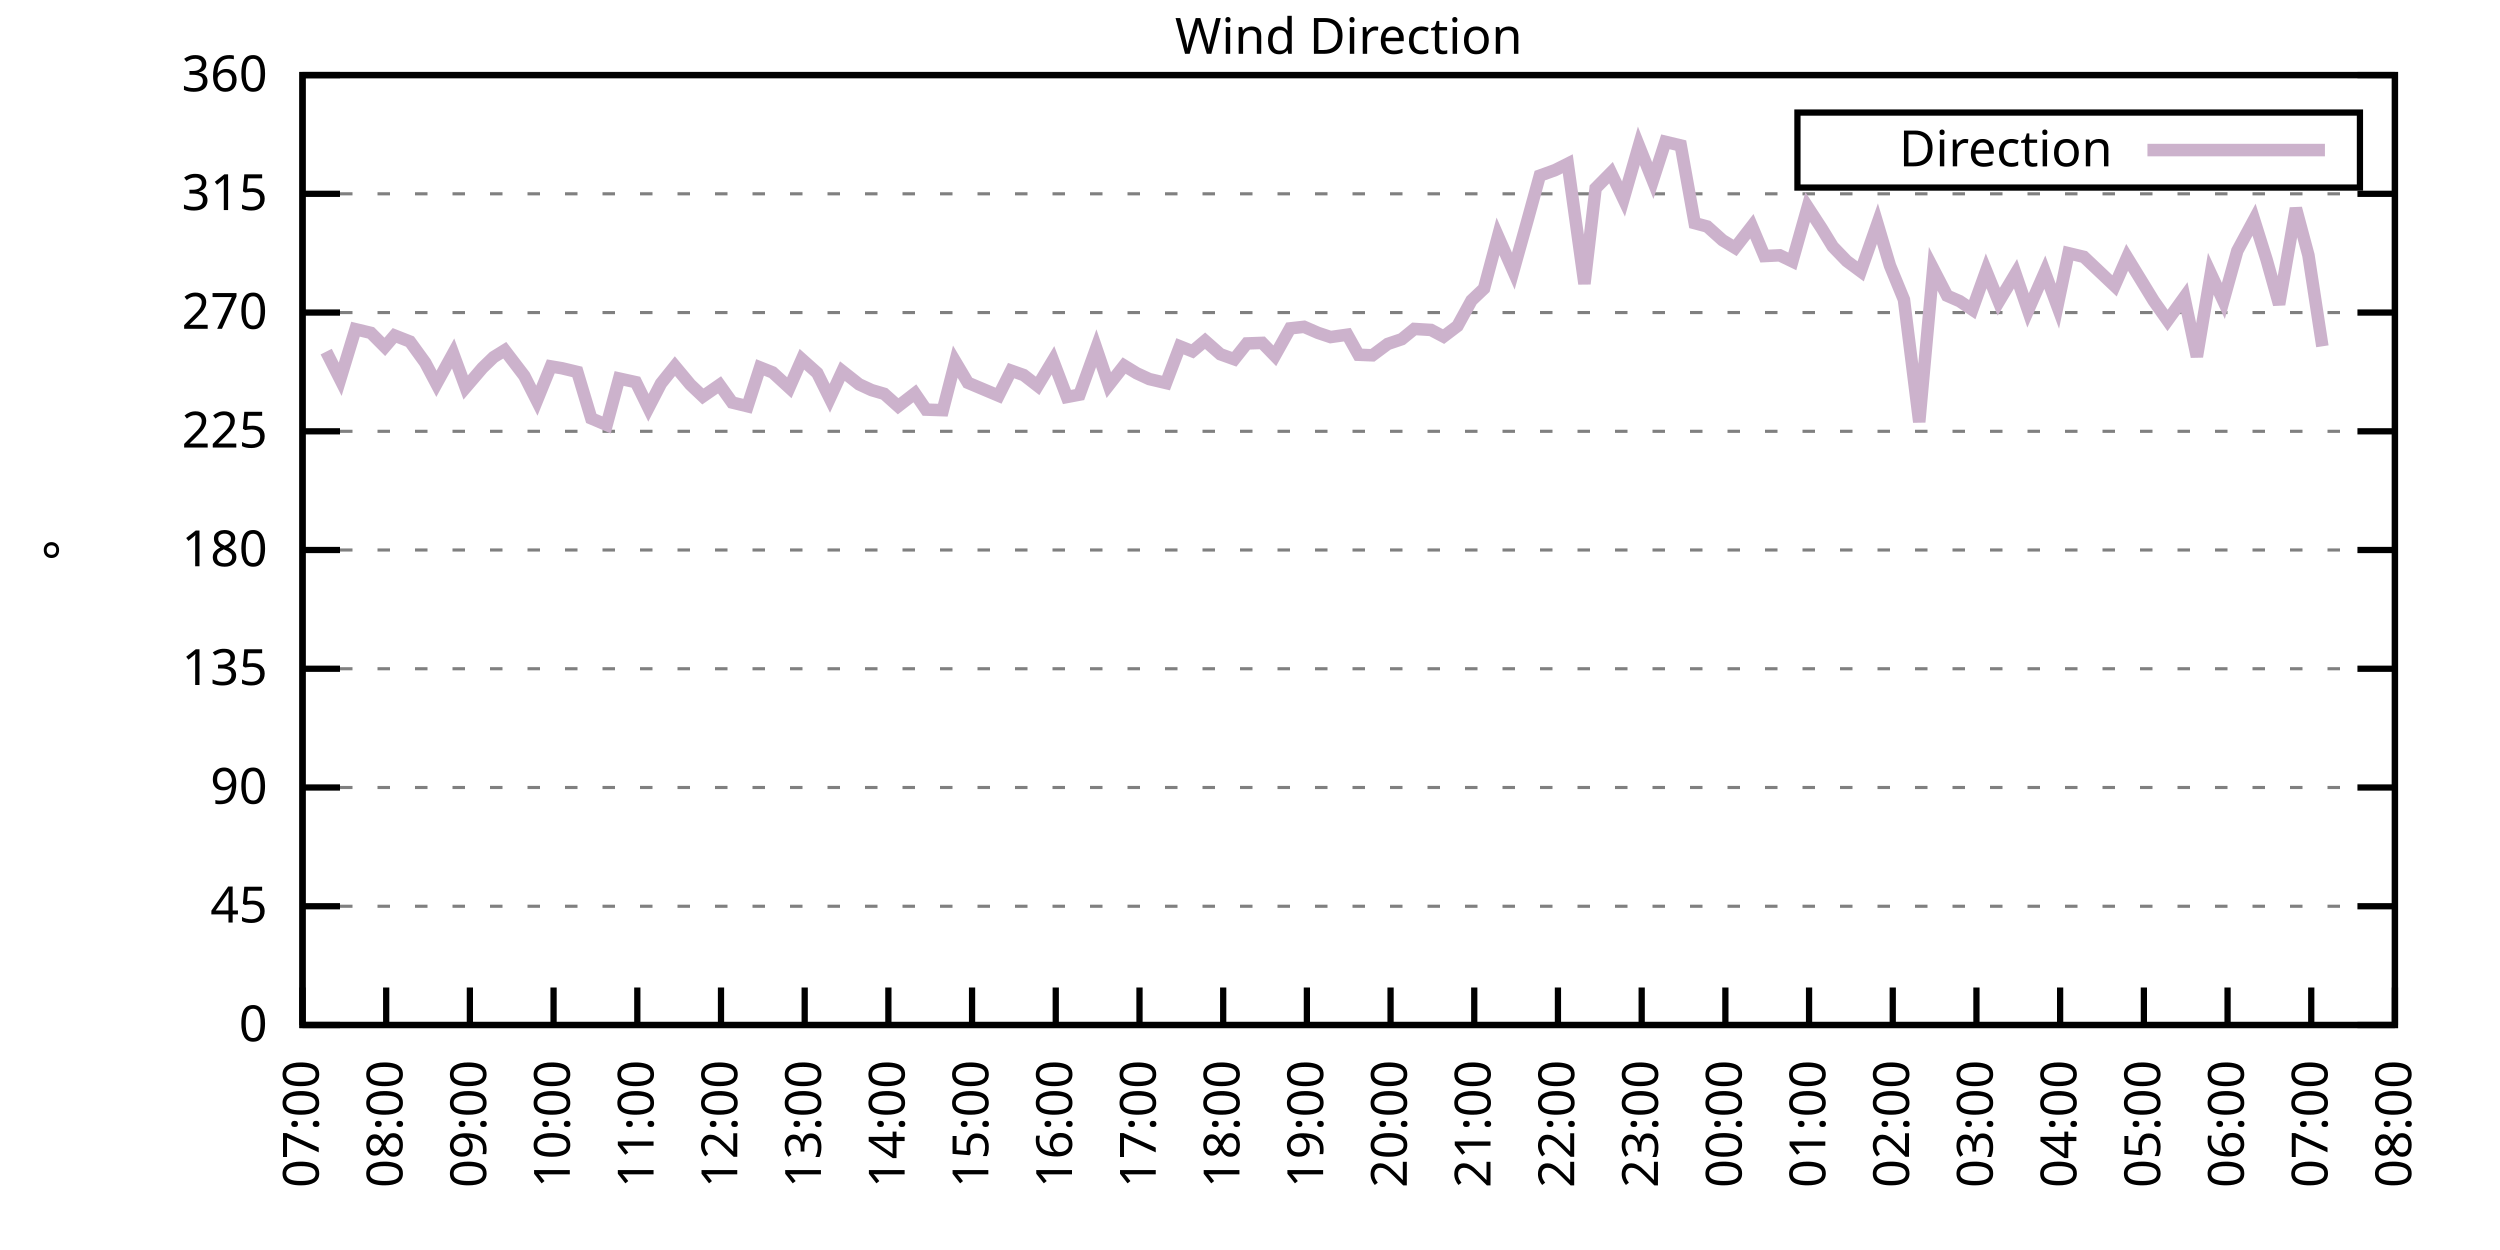
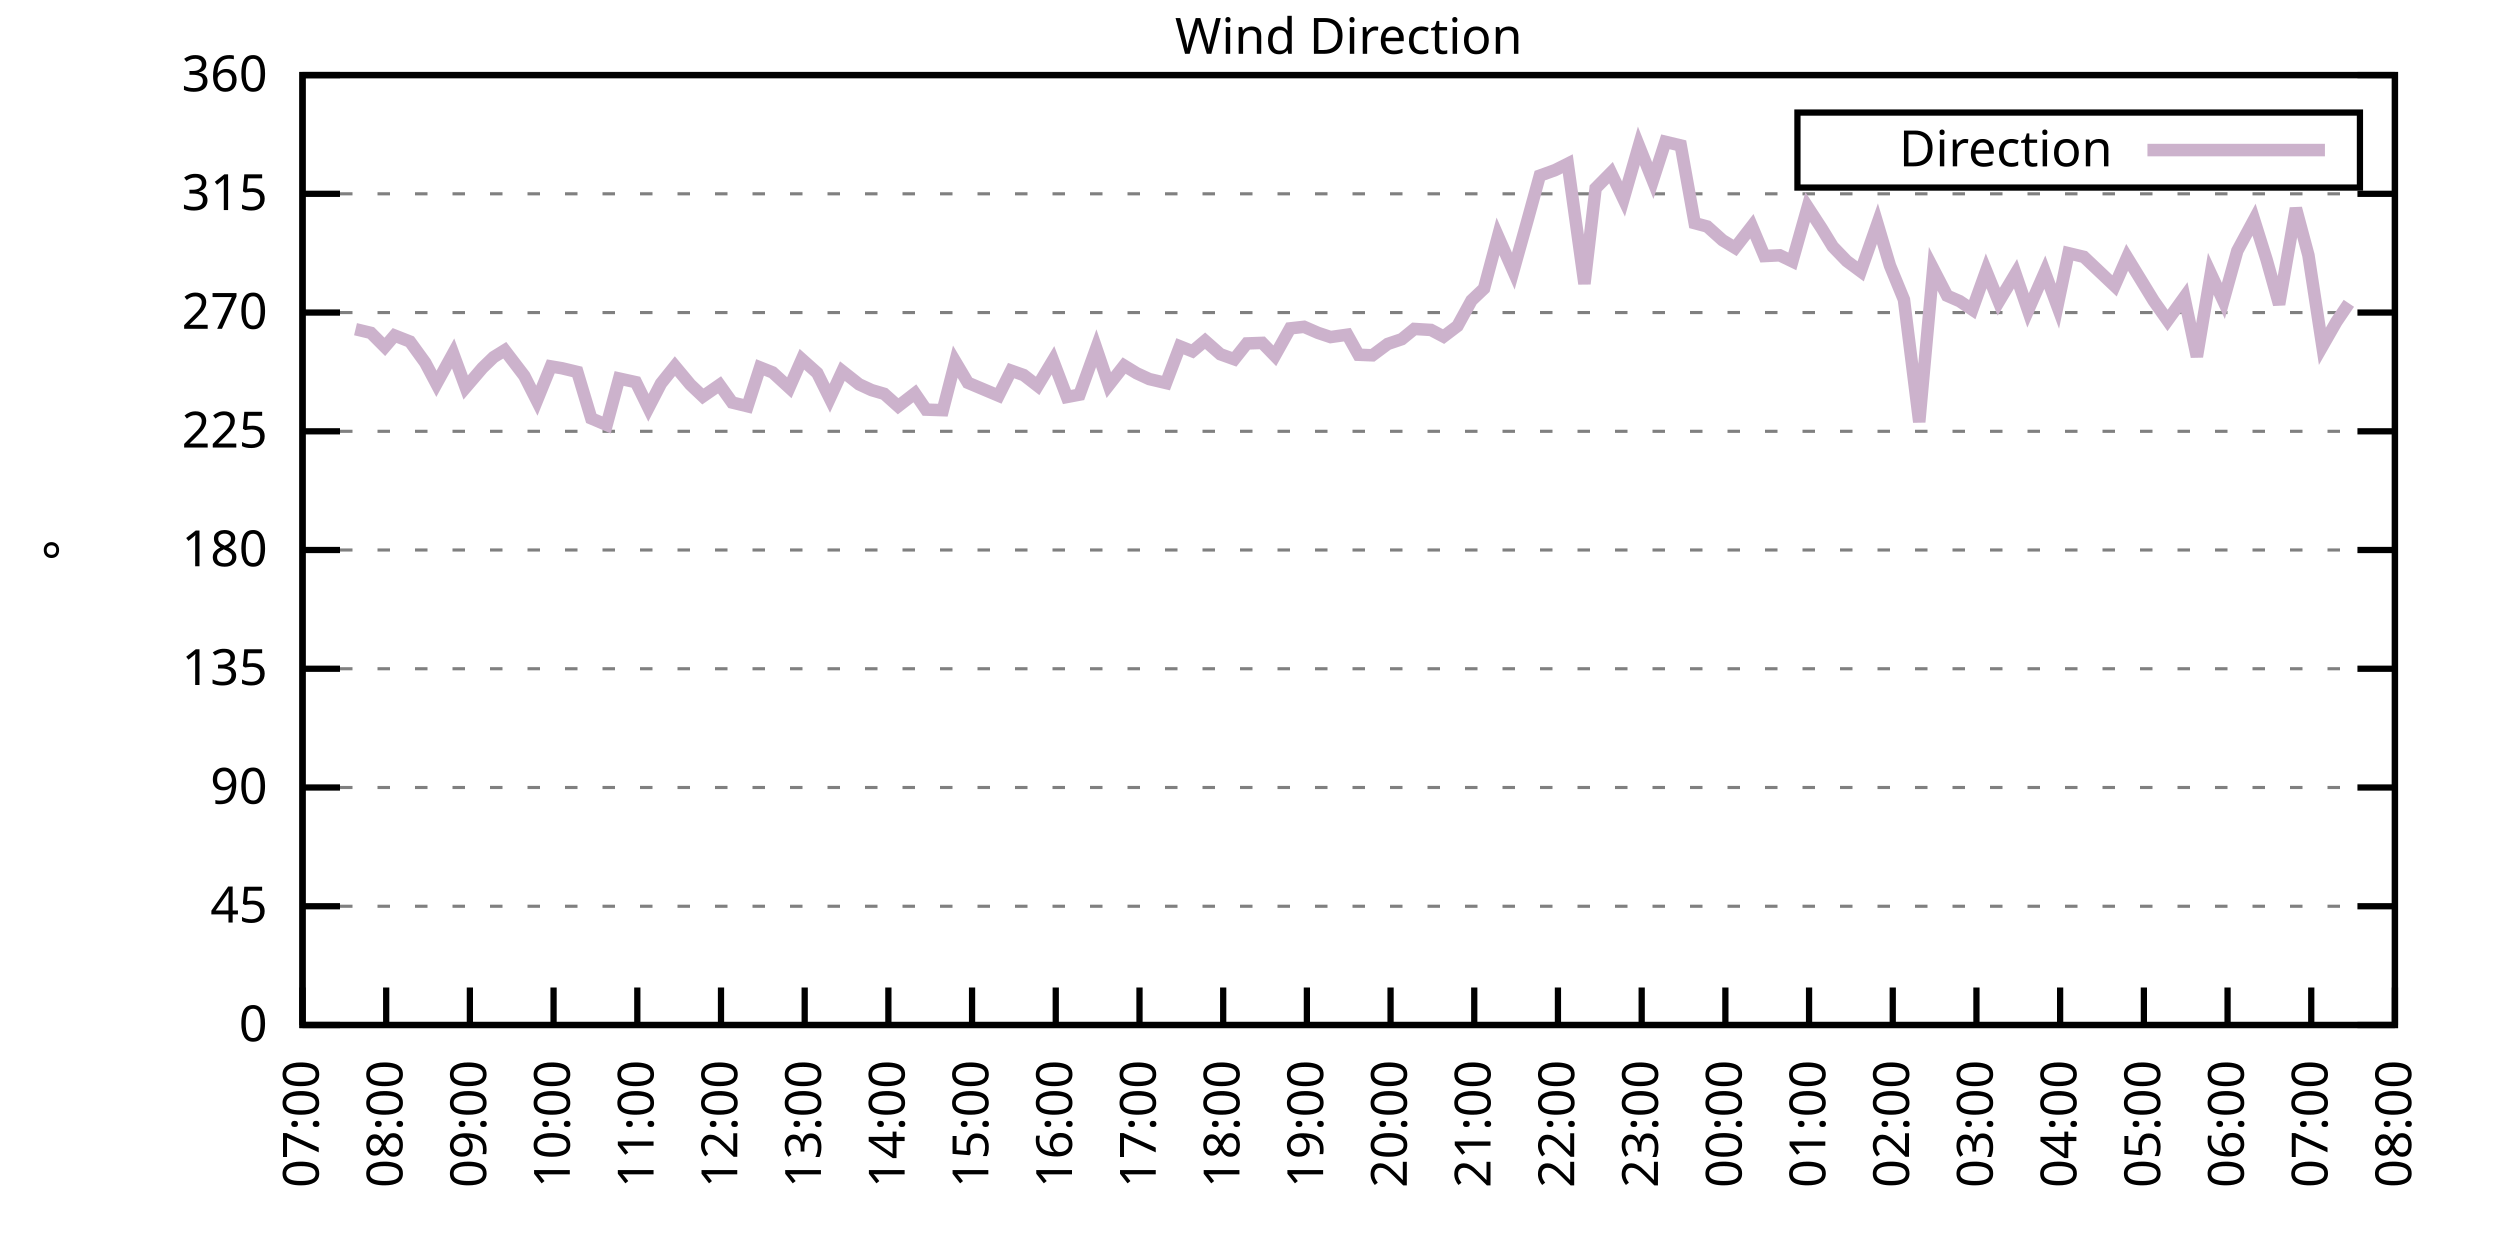
<svg xmlns="http://www.w3.org/2000/svg" xmlns:xlink="http://www.w3.org/1999/xlink" width="400" height="200" viewBox="0 0 400 200">
  <g id="gnuplot_canvas">
    <rect x="0" y="0" width="400" height="200" fill="none" />
    <defs>
      <circle id="gpDot" r="0.5" stroke-width="0.5" stroke="currentColor" />
      <path id="gpPt0" stroke-width="0.333" stroke="currentColor" d="M-1,0 h2 M0,-1 v2" />
      <path id="gpPt1" stroke-width="0.333" stroke="currentColor" d="M-1,-1 L1,1 M1,-1 L-1,1" />
      <path id="gpPt2" stroke-width="0.333" stroke="currentColor" d="M-1,0 L1,0 M0,-1 L0,1 M-1,-1 L1,1 M-1,1 L1,-1" />
      <rect id="gpPt3" stroke-width="0.333" stroke="currentColor" x="-1" y="-1" width="2" height="2" />
      <rect id="gpPt4" stroke-width="0.333" stroke="currentColor" fill="currentColor" x="-1" y="-1" width="2" height="2" />
      <circle id="gpPt5" stroke-width="0.333" stroke="currentColor" cx="0" cy="0" r="1" />
      <use xlink:href="#gpPt5" id="gpPt6" fill="currentColor" stroke="none" />
      <path id="gpPt7" stroke-width="0.333" stroke="currentColor" d="M0,-1.33 L-1.33,0.67 L1.33,0.67 z" />
      <use xlink:href="#gpPt7" id="gpPt8" fill="currentColor" stroke="none" />
      <use xlink:href="#gpPt7" id="gpPt9" stroke="currentColor" transform="rotate(180)" />
      <use xlink:href="#gpPt9" id="gpPt10" fill="currentColor" stroke="none" />
      <use xlink:href="#gpPt3" id="gpPt11" stroke="currentColor" transform="rotate(45)" />
      <use xlink:href="#gpPt11" id="gpPt12" fill="currentColor" stroke="none" />
      <path id="gpPt13" stroke-width="0.333" stroke="currentColor" d="M0,1.330 L1.265,0.411 L0.782,-1.067 L-0.782,-1.076 L-1.265,0.411 z" />
      <use xlink:href="#gpPt13" id="gpPt14" fill="currentColor" stroke="none" />
      <filter id="textbox" filterUnits="objectBoundingBox" x="0" y="0" height="1" width="1">
        <feFlood flood-color="white" flood-opacity="1" result="bgnd" />
        <feComposite in="SourceGraphic" in2="bgnd" operator="atop" />
      </filter>
      <filter id="greybox" filterUnits="objectBoundingBox" x="0" y="0" height="1" width="1">
        <feFlood flood-color="lightgrey" flood-opacity="1" result="grey" />
        <feComposite in="SourceGraphic" in2="grey" operator="atop" />
      </filter>
    </defs>
    <g fill="none" color="white" stroke="currentColor" stroke-width="1.00" stroke-linecap="butt" stroke-linejoin="miter">
</g>
    <g fill="none" color="black" stroke="currentColor" stroke-width="1.00" stroke-linecap="butt" stroke-linejoin="miter">
      <g stroke="none" shape-rendering="crispEdges">
        <polygon fill="rgb(255, 255, 255)" points="48.40,164.00 383.18,164.00 383.18,12.02 48.40,12.02 " />
      </g>
    </g>
    <g fill="none" color="black" stroke="currentColor" stroke-width="1.00" stroke-linecap="butt" stroke-linejoin="miter">
</g>
    <g fill="none" color="black" stroke="black" stroke-width="0.50" stroke-linecap="butt" stroke-linejoin="miter">
</g>
    <g fill="none" color="gray" stroke="currentColor" stroke-width="0.50" stroke-linecap="butt" stroke-linejoin="miter">
      <path stroke="gray" stroke-dasharray="2,4" class="gridline" d="M48.40,164.00 L383.19,164.00  " />
    </g>
    <g fill="none" color="gray" stroke="gray" stroke-width="1.00" stroke-linecap="butt" stroke-linejoin="miter">
</g>
    <g fill="none" color="black" stroke="currentColor" stroke-width="1.00" stroke-linecap="butt" stroke-linejoin="miter">
      <path stroke="black" d="M48.40,164.00 L54.40,164.00 M383.19,164.00 L377.19,164.00  " />
      <g transform="translate(42.80,166.60)" stroke="none" fill="black" font-family="Sans" font-size="8.00" text-anchor="end">
        <text>
          <tspan font-family="Sans"> 0</tspan>
        </text>
      </g>
    </g>
    <g fill="none" color="black" stroke="currentColor" stroke-width="1.00" stroke-linecap="butt" stroke-linejoin="miter">
</g>
    <g fill="none" color="black" stroke="black" stroke-width="0.50" stroke-linecap="butt" stroke-linejoin="miter">
</g>
    <g fill="none" color="gray" stroke="currentColor" stroke-width="0.50" stroke-linecap="butt" stroke-linejoin="miter">
      <path stroke="gray" stroke-dasharray="2,4" class="gridline" d="M48.40,145.00 L383.19,145.00  " />
    </g>
    <g fill="none" color="gray" stroke="gray" stroke-width="1.00" stroke-linecap="butt" stroke-linejoin="miter">
</g>
    <g fill="none" color="black" stroke="currentColor" stroke-width="1.00" stroke-linecap="butt" stroke-linejoin="miter">
      <path stroke="black" d="M48.40,145.00 L54.40,145.00 M383.19,145.00 L377.19,145.00  " />
      <g transform="translate(42.80,147.60)" stroke="none" fill="black" font-family="Sans" font-size="8.00" text-anchor="end">
        <text>
          <tspan font-family="Sans"> 45</tspan>
        </text>
      </g>
    </g>
    <g fill="none" color="black" stroke="currentColor" stroke-width="1.00" stroke-linecap="butt" stroke-linejoin="miter">
</g>
    <g fill="none" color="black" stroke="black" stroke-width="0.50" stroke-linecap="butt" stroke-linejoin="miter">
</g>
    <g fill="none" color="gray" stroke="currentColor" stroke-width="0.50" stroke-linecap="butt" stroke-linejoin="miter">
      <path stroke="gray" stroke-dasharray="2,4" class="gridline" d="M48.40,126.00 L383.19,126.00  " />
    </g>
    <g fill="none" color="gray" stroke="gray" stroke-width="1.00" stroke-linecap="butt" stroke-linejoin="miter">
</g>
    <g fill="none" color="black" stroke="currentColor" stroke-width="1.00" stroke-linecap="butt" stroke-linejoin="miter">
      <path stroke="black" d="M48.40,126.00 L54.40,126.00 M383.19,126.00 L377.19,126.00  " />
      <g transform="translate(42.80,128.60)" stroke="none" fill="black" font-family="Sans" font-size="8.00" text-anchor="end">
        <text>
          <tspan font-family="Sans"> 90</tspan>
        </text>
      </g>
    </g>
    <g fill="none" color="black" stroke="currentColor" stroke-width="1.00" stroke-linecap="butt" stroke-linejoin="miter">
</g>
    <g fill="none" color="black" stroke="black" stroke-width="0.50" stroke-linecap="butt" stroke-linejoin="miter">
</g>
    <g fill="none" color="gray" stroke="currentColor" stroke-width="0.50" stroke-linecap="butt" stroke-linejoin="miter">
      <path stroke="gray" stroke-dasharray="2,4" class="gridline" d="M48.40,107.00 L383.19,107.00  " />
    </g>
    <g fill="none" color="gray" stroke="gray" stroke-width="1.00" stroke-linecap="butt" stroke-linejoin="miter">
</g>
    <g fill="none" color="black" stroke="currentColor" stroke-width="1.00" stroke-linecap="butt" stroke-linejoin="miter">
      <path stroke="black" d="M48.40,107.00 L54.40,107.00 M383.19,107.00 L377.19,107.00  " />
      <g transform="translate(42.80,109.60)" stroke="none" fill="black" font-family="Sans" font-size="8.00" text-anchor="end">
        <text>
          <tspan font-family="Sans"> 135</tspan>
        </text>
      </g>
    </g>
    <g fill="none" color="black" stroke="currentColor" stroke-width="1.00" stroke-linecap="butt" stroke-linejoin="miter">
</g>
    <g fill="none" color="black" stroke="black" stroke-width="0.50" stroke-linecap="butt" stroke-linejoin="miter">
</g>
    <g fill="none" color="gray" stroke="currentColor" stroke-width="0.50" stroke-linecap="butt" stroke-linejoin="miter">
      <path stroke="gray" stroke-dasharray="2,4" class="gridline" d="M48.40,88.00 L383.19,88.00  " />
    </g>
    <g fill="none" color="gray" stroke="gray" stroke-width="1.00" stroke-linecap="butt" stroke-linejoin="miter">
</g>
    <g fill="none" color="black" stroke="currentColor" stroke-width="1.00" stroke-linecap="butt" stroke-linejoin="miter">
      <path stroke="black" d="M48.40,88.00 L54.40,88.00 M383.19,88.00 L377.19,88.00  " />
      <g transform="translate(42.80,90.60)" stroke="none" fill="black" font-family="Sans" font-size="8.00" text-anchor="end">
        <text>
          <tspan font-family="Sans"> 180</tspan>
        </text>
      </g>
    </g>
    <g fill="none" color="black" stroke="currentColor" stroke-width="1.00" stroke-linecap="butt" stroke-linejoin="miter">
</g>
    <g fill="none" color="black" stroke="black" stroke-width="0.50" stroke-linecap="butt" stroke-linejoin="miter">
</g>
    <g fill="none" color="gray" stroke="currentColor" stroke-width="0.50" stroke-linecap="butt" stroke-linejoin="miter">
      <path stroke="gray" stroke-dasharray="2,4" class="gridline" d="M48.40,69.01 L383.19,69.01  " />
    </g>
    <g fill="none" color="gray" stroke="gray" stroke-width="1.00" stroke-linecap="butt" stroke-linejoin="miter">
</g>
    <g fill="none" color="black" stroke="currentColor" stroke-width="1.00" stroke-linecap="butt" stroke-linejoin="miter">
      <path stroke="black" d="M48.40,69.01 L54.40,69.01 M383.19,69.01 L377.19,69.01  " />
      <g transform="translate(42.80,71.61)" stroke="none" fill="black" font-family="Sans" font-size="8.00" text-anchor="end">
        <text>
          <tspan font-family="Sans"> 225</tspan>
        </text>
      </g>
    </g>
    <g fill="none" color="black" stroke="currentColor" stroke-width="1.00" stroke-linecap="butt" stroke-linejoin="miter">
</g>
    <g fill="none" color="black" stroke="black" stroke-width="0.50" stroke-linecap="butt" stroke-linejoin="miter">
</g>
    <g fill="none" color="gray" stroke="currentColor" stroke-width="0.50" stroke-linecap="butt" stroke-linejoin="miter">
      <path stroke="gray" stroke-dasharray="2,4" class="gridline" d="M48.40,50.01 L383.19,50.01  " />
    </g>
    <g fill="none" color="gray" stroke="gray" stroke-width="1.00" stroke-linecap="butt" stroke-linejoin="miter">
</g>
    <g fill="none" color="black" stroke="currentColor" stroke-width="1.00" stroke-linecap="butt" stroke-linejoin="miter">
      <path stroke="black" d="M48.40,50.01 L54.40,50.01 M383.19,50.01 L377.19,50.01  " />
      <g transform="translate(42.80,52.61)" stroke="none" fill="black" font-family="Sans" font-size="8.00" text-anchor="end">
        <text>
          <tspan font-family="Sans"> 270</tspan>
        </text>
      </g>
    </g>
    <g fill="none" color="black" stroke="currentColor" stroke-width="1.00" stroke-linecap="butt" stroke-linejoin="miter">
</g>
    <g fill="none" color="black" stroke="black" stroke-width="0.50" stroke-linecap="butt" stroke-linejoin="miter">
</g>
    <g fill="none" color="gray" stroke="currentColor" stroke-width="0.50" stroke-linecap="butt" stroke-linejoin="miter">
      <path stroke="gray" stroke-dasharray="2,4" class="gridline" d="M48.40,31.01 L383.19,31.01  " />
    </g>
    <g fill="none" color="gray" stroke="gray" stroke-width="1.00" stroke-linecap="butt" stroke-linejoin="miter">
</g>
    <g fill="none" color="black" stroke="currentColor" stroke-width="1.00" stroke-linecap="butt" stroke-linejoin="miter">
      <path stroke="black" d="M48.40,31.01 L54.40,31.01 M383.19,31.01 L377.19,31.01  " />
      <g transform="translate(42.80,33.61)" stroke="none" fill="black" font-family="Sans" font-size="8.00" text-anchor="end">
        <text>
          <tspan font-family="Sans"> 315</tspan>
        </text>
      </g>
    </g>
    <g fill="none" color="black" stroke="currentColor" stroke-width="1.00" stroke-linecap="butt" stroke-linejoin="miter">
</g>
    <g fill="none" color="black" stroke="black" stroke-width="0.50" stroke-linecap="butt" stroke-linejoin="miter">
</g>
    <g fill="none" color="gray" stroke="currentColor" stroke-width="0.50" stroke-linecap="butt" stroke-linejoin="miter">
      <path stroke="gray" stroke-dasharray="2,4" class="gridline" d="M48.40,12.01 L383.19,12.01  " />
    </g>
    <g fill="none" color="gray" stroke="gray" stroke-width="1.00" stroke-linecap="butt" stroke-linejoin="miter">
</g>
    <g fill="none" color="black" stroke="currentColor" stroke-width="1.00" stroke-linecap="butt" stroke-linejoin="miter">
      <path stroke="black" d="M48.40,12.01 L54.40,12.01 M383.19,12.01 L377.19,12.01  " />
      <g transform="translate(42.80,14.61)" stroke="none" fill="black" font-family="Sans" font-size="8.00" text-anchor="end">
        <text>
          <tspan font-family="Sans"> 360</tspan>
        </text>
      </g>
    </g>
    <g fill="none" color="black" stroke="currentColor" stroke-width="1.00" stroke-linecap="butt" stroke-linejoin="miter">
      <path stroke="black" d="M48.40,164.00 L48.40,158.00  " />
      <g transform="translate(51.00,169.60) rotate(270.00)" stroke="none" fill="black" font-family="Sans" font-size="8.00" text-anchor="end">
        <text>
          <tspan font-family="Sans">07:00</tspan>
        </text>
      </g>
    </g>
    <g fill="none" color="black" stroke="currentColor" stroke-width="1.00" stroke-linecap="butt" stroke-linejoin="miter">
      <path stroke="black" d="M61.79,164.00 L61.79,158.00  " />
      <g transform="translate(64.39,169.60) rotate(270.00)" stroke="none" fill="black" font-family="Sans" font-size="8.00" text-anchor="end">
        <text>
          <tspan font-family="Sans">08:00</tspan>
        </text>
      </g>
    </g>
    <g fill="none" color="black" stroke="currentColor" stroke-width="1.00" stroke-linecap="butt" stroke-linejoin="miter">
      <path stroke="black" d="M75.18,164.00 L75.18,158.00  " />
      <g transform="translate(77.78,169.60) rotate(270.00)" stroke="none" fill="black" font-family="Sans" font-size="8.00" text-anchor="end">
        <text>
          <tspan font-family="Sans">09:00</tspan>
        </text>
      </g>
    </g>
    <g fill="none" color="black" stroke="currentColor" stroke-width="1.00" stroke-linecap="butt" stroke-linejoin="miter">
      <path stroke="black" d="M88.57,164.00 L88.57,158.00  " />
      <g transform="translate(91.17,169.60) rotate(270.00)" stroke="none" fill="black" font-family="Sans" font-size="8.00" text-anchor="end">
        <text>
          <tspan font-family="Sans">10:00</tspan>
        </text>
      </g>
    </g>
    <g fill="none" color="black" stroke="currentColor" stroke-width="1.00" stroke-linecap="butt" stroke-linejoin="miter">
      <path stroke="black" d="M101.97,164.00 L101.97,158.00  " />
      <g transform="translate(104.57,169.60) rotate(270.00)" stroke="none" fill="black" font-family="Sans" font-size="8.00" text-anchor="end">
        <text>
          <tspan font-family="Sans">11:00</tspan>
        </text>
      </g>
    </g>
    <g fill="none" color="black" stroke="currentColor" stroke-width="1.00" stroke-linecap="butt" stroke-linejoin="miter">
      <path stroke="black" d="M115.36,164.00 L115.36,158.00  " />
      <g transform="translate(117.96,169.60) rotate(270.00)" stroke="none" fill="black" font-family="Sans" font-size="8.00" text-anchor="end">
        <text>
          <tspan font-family="Sans">12:00</tspan>
        </text>
      </g>
    </g>
    <g fill="none" color="black" stroke="currentColor" stroke-width="1.00" stroke-linecap="butt" stroke-linejoin="miter">
      <path stroke="black" d="M128.75,164.00 L128.75,158.00  " />
      <g transform="translate(131.35,169.60) rotate(270.00)" stroke="none" fill="black" font-family="Sans" font-size="8.00" text-anchor="end">
        <text>
          <tspan font-family="Sans">13:00</tspan>
        </text>
      </g>
    </g>
    <g fill="none" color="black" stroke="currentColor" stroke-width="1.00" stroke-linecap="butt" stroke-linejoin="miter">
      <path stroke="black" d="M142.14,164.00 L142.14,158.00  " />
      <g transform="translate(144.74,169.60) rotate(270.00)" stroke="none" fill="black" font-family="Sans" font-size="8.00" text-anchor="end">
        <text>
          <tspan font-family="Sans">14:00</tspan>
        </text>
      </g>
    </g>
    <g fill="none" color="black" stroke="currentColor" stroke-width="1.00" stroke-linecap="butt" stroke-linejoin="miter">
      <path stroke="black" d="M155.53,164.00 L155.53,158.00  " />
      <g transform="translate(158.13,169.60) rotate(270.00)" stroke="none" fill="black" font-family="Sans" font-size="8.00" text-anchor="end">
        <text>
          <tspan font-family="Sans">15:00</tspan>
        </text>
      </g>
    </g>
    <g fill="none" color="black" stroke="currentColor" stroke-width="1.00" stroke-linecap="butt" stroke-linejoin="miter">
      <path stroke="black" d="M168.92,164.00 L168.92,158.00  " />
      <g transform="translate(171.52,169.60) rotate(270.00)" stroke="none" fill="black" font-family="Sans" font-size="8.00" text-anchor="end">
        <text>
          <tspan font-family="Sans">16:00</tspan>
        </text>
      </g>
    </g>
    <g fill="none" color="black" stroke="currentColor" stroke-width="1.00" stroke-linecap="butt" stroke-linejoin="miter">
      <path stroke="black" d="M182.32,164.00 L182.32,158.00  " />
      <g transform="translate(184.92,169.60) rotate(270.00)" stroke="none" fill="black" font-family="Sans" font-size="8.00" text-anchor="end">
        <text>
          <tspan font-family="Sans">17:00</tspan>
        </text>
      </g>
    </g>
    <g fill="none" color="black" stroke="currentColor" stroke-width="1.00" stroke-linecap="butt" stroke-linejoin="miter">
      <path stroke="black" d="M195.71,164.00 L195.71,158.00  " />
      <g transform="translate(198.31,169.60) rotate(270.00)" stroke="none" fill="black" font-family="Sans" font-size="8.00" text-anchor="end">
        <text>
          <tspan font-family="Sans">18:00</tspan>
        </text>
      </g>
    </g>
    <g fill="none" color="black" stroke="currentColor" stroke-width="1.00" stroke-linecap="butt" stroke-linejoin="miter">
      <path stroke="black" d="M209.10,164.00 L209.10,158.00  " />
      <g transform="translate(211.70,169.60) rotate(270.00)" stroke="none" fill="black" font-family="Sans" font-size="8.00" text-anchor="end">
        <text>
          <tspan font-family="Sans">19:00</tspan>
        </text>
      </g>
    </g>
    <g fill="none" color="black" stroke="currentColor" stroke-width="1.00" stroke-linecap="butt" stroke-linejoin="miter">
      <path stroke="black" d="M222.49,164.00 L222.49,158.00  " />
      <g transform="translate(225.09,169.60) rotate(270.00)" stroke="none" fill="black" font-family="Sans" font-size="8.00" text-anchor="end">
        <text>
          <tspan font-family="Sans">20:00</tspan>
        </text>
      </g>
    </g>
    <g fill="none" color="black" stroke="currentColor" stroke-width="1.00" stroke-linecap="butt" stroke-linejoin="miter">
      <path stroke="black" d="M235.88,164.00 L235.88,158.00  " />
      <g transform="translate(238.48,169.60) rotate(270.00)" stroke="none" fill="black" font-family="Sans" font-size="8.00" text-anchor="end">
        <text>
          <tspan font-family="Sans">21:00</tspan>
        </text>
      </g>
    </g>
    <g fill="none" color="black" stroke="currentColor" stroke-width="1.00" stroke-linecap="butt" stroke-linejoin="miter">
      <path stroke="black" d="M249.27,164.00 L249.27,158.00  " />
      <g transform="translate(251.87,169.60) rotate(270.00)" stroke="none" fill="black" font-family="Sans" font-size="8.00" text-anchor="end">
        <text>
          <tspan font-family="Sans">22:00</tspan>
        </text>
      </g>
    </g>
    <g fill="none" color="black" stroke="currentColor" stroke-width="1.00" stroke-linecap="butt" stroke-linejoin="miter">
      <path stroke="black" d="M262.67,164.00 L262.67,158.00  " />
      <g transform="translate(265.27,169.60) rotate(270.00)" stroke="none" fill="black" font-family="Sans" font-size="8.00" text-anchor="end">
        <text>
          <tspan font-family="Sans">23:00</tspan>
        </text>
      </g>
    </g>
    <g fill="none" color="black" stroke="currentColor" stroke-width="1.00" stroke-linecap="butt" stroke-linejoin="miter">
      <path stroke="black" d="M276.06,164.00 L276.06,158.00  " />
      <g transform="translate(278.66,169.60) rotate(270.00)" stroke="none" fill="black" font-family="Sans" font-size="8.00" text-anchor="end">
        <text>
          <tspan font-family="Sans">00:00</tspan>
        </text>
      </g>
    </g>
    <g fill="none" color="black" stroke="currentColor" stroke-width="1.00" stroke-linecap="butt" stroke-linejoin="miter">
      <path stroke="black" d="M289.45,164.00 L289.45,158.00  " />
      <g transform="translate(292.05,169.60) rotate(270.00)" stroke="none" fill="black" font-family="Sans" font-size="8.00" text-anchor="end">
        <text>
          <tspan font-family="Sans">01:00</tspan>
        </text>
      </g>
    </g>
    <g fill="none" color="black" stroke="currentColor" stroke-width="1.00" stroke-linecap="butt" stroke-linejoin="miter">
      <path stroke="black" d="M302.84,164.00 L302.84,158.00  " />
      <g transform="translate(305.44,169.60) rotate(270.00)" stroke="none" fill="black" font-family="Sans" font-size="8.00" text-anchor="end">
        <text>
          <tspan font-family="Sans">02:00</tspan>
        </text>
      </g>
    </g>
    <g fill="none" color="black" stroke="currentColor" stroke-width="1.00" stroke-linecap="butt" stroke-linejoin="miter">
      <path stroke="black" d="M316.23,164.00 L316.23,158.00  " />
      <g transform="translate(318.83,169.60) rotate(270.00)" stroke="none" fill="black" font-family="Sans" font-size="8.00" text-anchor="end">
        <text>
          <tspan font-family="Sans">03:00</tspan>
        </text>
      </g>
    </g>
    <g fill="none" color="black" stroke="currentColor" stroke-width="1.00" stroke-linecap="butt" stroke-linejoin="miter">
      <path stroke="black" d="M329.62,164.00 L329.62,158.00  " />
      <g transform="translate(332.22,169.60) rotate(270.00)" stroke="none" fill="black" font-family="Sans" font-size="8.00" text-anchor="end">
        <text>
          <tspan font-family="Sans">04:00</tspan>
        </text>
      </g>
    </g>
    <g fill="none" color="black" stroke="currentColor" stroke-width="1.00" stroke-linecap="butt" stroke-linejoin="miter">
      <path stroke="black" d="M343.02,164.00 L343.02,158.00  " />
      <g transform="translate(345.62,169.60) rotate(270.00)" stroke="none" fill="black" font-family="Sans" font-size="8.00" text-anchor="end">
        <text>
          <tspan font-family="Sans">05:00</tspan>
        </text>
      </g>
    </g>
    <g fill="none" color="black" stroke="currentColor" stroke-width="1.00" stroke-linecap="butt" stroke-linejoin="miter">
      <path stroke="black" d="M356.41,164.00 L356.41,158.00  " />
      <g transform="translate(359.01,169.60) rotate(270.00)" stroke="none" fill="black" font-family="Sans" font-size="8.00" text-anchor="end">
        <text>
          <tspan font-family="Sans">06:00</tspan>
        </text>
      </g>
    </g>
    <g fill="none" color="black" stroke="currentColor" stroke-width="1.00" stroke-linecap="butt" stroke-linejoin="miter">
      <path stroke="black" d="M369.80,164.00 L369.80,158.00  " />
      <g transform="translate(372.40,169.60) rotate(270.00)" stroke="none" fill="black" font-family="Sans" font-size="8.00" text-anchor="end">
        <text>
          <tspan font-family="Sans">07:00</tspan>
        </text>
      </g>
    </g>
    <g fill="none" color="black" stroke="currentColor" stroke-width="1.00" stroke-linecap="butt" stroke-linejoin="miter">
      <path stroke="black" d="M383.19,164.00 L383.19,158.00  " />
      <g transform="translate(385.79,169.60) rotate(270.00)" stroke="none" fill="black" font-family="Sans" font-size="8.00" text-anchor="end">
        <text>
          <tspan font-family="Sans">08:00</tspan>
        </text>
      </g>
    </g>
    <g fill="none" color="black" stroke="currentColor" stroke-width="1.00" stroke-linecap="butt" stroke-linejoin="miter">
</g>
    <g fill="none" color="black" stroke="currentColor" stroke-width="1.00" stroke-linecap="butt" stroke-linejoin="miter">
      <path stroke="black" d="M48.40,12.01 L48.40,164.00 L383.19,164.00 L383.19,12.01 L48.40,12.01 Z  " />
    </g>
    <g fill="none" color="black" stroke="currentColor" stroke-width="1.00" stroke-linecap="butt" stroke-linejoin="miter">
</g>
    <g fill="none" color="black" stroke="currentColor" stroke-width="1.00" stroke-linecap="butt" stroke-linejoin="miter">
      <path stroke="black" d="M287.59,30.01 L287.59,18.01 L377.59,18.01 L377.59,30.01 L287.59,30.01 Z  " />
    </g>
    <g id="Wind_direction_plot_1">
      <g fill="none" color="white" stroke="black" stroke-width="2.00" stroke-linecap="butt" stroke-linejoin="miter">
</g>
      <g fill="none" color="black" stroke="currentColor" stroke-width="2.00" stroke-linecap="butt" stroke-linejoin="miter">
        <g transform="translate(337.99,26.61)" stroke="none" fill="black" font-family="Sans" font-size="8.00" text-anchor="end">
          <text>
            <tspan font-family="Sans">Direction</tspan>
          </text>
        </g>
      </g>
      <g fill="none" color="black" stroke="currentColor" stroke-width="2.00" stroke-linecap="butt" stroke-linejoin="miter">
-         <path stroke="rgb(204, 178, 204)" d="M343.59,24.01 L371.99,24.01 M52.19,56.26 L54.43,60.69 L56.88,52.67 L59.34,53.26 L61.57,55.50 L63.13,53.68   L65.59,54.65 L68.04,58.03 L69.83,61.41 L72.50,56.55 L74.51,62.00 L77.19,58.87 L78.98,57.14 L80.76,56.04   L83.89,60.14 L85.90,64.11 L88.13,58.62 L89.91,58.92 L92.37,59.51 L94.60,66.94 L97.06,67.99 L99.06,60.56   L101.74,61.15 L103.75,65.25 L105.76,61.36 L107.99,58.58 L110.45,61.53 L112.46,63.43 L115.13,61.58 L117.14,64.40   L119.60,65.00 L121.61,58.79 L123.62,59.59 L126.29,62.04 L128.30,57.48 L130.76,59.68 L132.77,63.73 L134.78,59.38   L137.45,61.49 L139.46,62.42 L141.47,63.01 L143.70,65.00 L146.38,62.93 L148.17,65.54 L150.85,65.63 L152.85,57.86   L154.86,61.24 L159.77,63.31 L161.78,59.30 L163.79,60.01 L166.02,61.74 L168.48,57.65 L170.71,63.52 L172.72,63.14   L175.40,55.71 L177.41,61.62 L179.86,58.49 L181.87,59.72 L183.88,60.65 L186.56,61.28 L188.79,55.41 L190.80,56.21   L192.81,54.52 L195.26,56.68 L197.49,57.48 L199.50,54.95 L201.96,54.86 L203.97,56.93 L206.42,52.54 L208.65,52.29   L210.88,53.26 L212.89,53.93 L215.57,53.55 L217.36,56.76 L219.59,56.85 L222.04,55.03 L224.28,54.27 L226.29,52.63   L228.96,52.79 L230.97,53.85 L233.20,52.16 L235.44,48.07 L237.44,46.17 L239.68,37.81 L242.13,43.38 L244.36,35.40   L246.37,28.10 L248.83,27.21 L250.84,26.20 L253.51,45.41 L255.30,30.12 L257.76,27.63 L259.76,31.85 L262.22,23.32   L264.45,28.90 L266.46,22.69 L268.92,23.28 L271.15,35.70 L273.16,36.24 L275.61,38.44 L277.62,39.66 L280.30,36.20   L282.31,40.97 L284.76,40.85 L286.77,41.82 L289.23,33.12 L291.46,36.54 L293.24,39.45 L295.48,41.77 L297.71,43.42   L300.39,35.78 L302.39,42.49 L304.63,47.94 L307.08,67.53 L309.31,43.00 L311.54,47.31 L313.55,48.19 L315.56,49.54   L317.79,43.34 L319.80,48.28 L322.48,43.80 L324.49,49.67 L327.17,43.55 L329.18,48.99 L330.96,40.51 L333.42,41.10   L338.33,45.74 L340.34,41.18 L344.58,48.11 L346.81,51.27 L349.49,47.56 L351.50,57.06 L353.73,43.80 L355.74,48.15   L357.97,40.13 L360.65,35.15 L362.66,41.56 L364.66,48.70 L367.34,33.33 L369.35,40.85 L371.58,55.41  " />
+         <path stroke="rgb(204, 178, 204)" d="M343.59,24.01 L371.99,24.01 M56.88,52.67 L59.34,53.26 L61.57,55.50 L63.13,53.68 L65.59,54.65 L68.04,58.03   L69.83,61.41 L72.50,56.55 L74.51,62.00 L77.19,58.87 L78.98,57.14 L80.76,56.04 L83.89,60.14 L85.90,64.11   L88.13,58.62 L89.91,58.92 L92.37,59.51 L94.60,66.94 L97.06,67.99 L99.06,60.56 L101.74,61.15 L103.75,65.25   L105.76,61.36 L107.99,58.58 L110.45,61.53 L112.46,63.43 L115.13,61.58 L117.14,64.40 L119.60,65.00 L121.61,58.79   L123.62,59.59 L126.29,62.04 L128.30,57.48 L130.76,59.68 L132.77,63.73 L134.78,59.38 L137.45,61.49 L139.46,62.42   L141.47,63.01 L143.70,65.00 L146.38,62.93 L148.17,65.54 L150.85,65.63 L152.85,57.86 L154.86,61.24 L159.77,63.31   L161.78,59.30 L163.79,60.01 L166.02,61.74 L168.48,57.65 L170.71,63.52 L172.72,63.14 L175.40,55.71 L177.41,61.62   L179.86,58.49 L181.87,59.72 L183.88,60.65 L186.56,61.28 L188.79,55.41 L190.80,56.21 L192.81,54.52 L195.26,56.68   L197.49,57.48 L199.50,54.95 L201.96,54.86 L203.97,56.93 L206.42,52.54 L208.65,52.29 L210.88,53.26 L212.89,53.93   L215.57,53.55 L217.36,56.76 L219.59,56.85 L222.04,55.03 L224.28,54.27 L226.29,52.63 L228.96,52.79 L230.97,53.85   L233.20,52.16 L235.44,48.07 L237.44,46.17 L239.68,37.81 L242.13,43.38 L244.36,35.40 L246.37,28.10 L248.83,27.21   L250.84,26.20 L253.51,45.41 L255.30,30.12 L257.76,27.63 L259.76,31.85 L262.22,23.32 L264.45,28.90 L266.46,22.69   L268.92,23.28 L271.15,35.70 L273.16,36.24 L275.61,38.44 L277.62,39.66 L280.30,36.20 L282.31,40.97 L284.76,40.85   L286.77,41.82 L289.23,33.12 L291.46,36.54 L293.24,39.45 L295.48,41.77 L297.71,43.42 L300.39,35.78 L302.39,42.49   L304.63,47.94 L307.08,67.53 L309.31,43.00 L311.54,47.31 L313.55,48.19 L315.56,49.54 L317.79,43.34 L319.80,48.28   L322.48,43.80 L324.49,49.67 L327.17,43.55 L329.18,48.99 L330.96,40.51 L333.42,41.10 L338.33,45.74 L340.34,41.18   L344.58,48.11 L346.81,51.27 L349.49,47.56 L351.50,57.06 L353.73,43.80 L355.74,48.15 L357.97,40.13 L360.65,35.15   L362.66,41.56 L364.66,48.70 L367.34,33.33 L369.35,40.85 L371.58,55.41 L373.82,51.49 L375.82,48.53  " />
      </g>
    </g>
    <g fill="none" color="black" stroke="currentColor" stroke-width="2.00" stroke-linecap="butt" stroke-linejoin="miter">
</g>
    <g fill="none" color="black" stroke="black" stroke-width="1.00" stroke-linecap="butt" stroke-linejoin="miter">
</g>
    <g fill="none" color="black" stroke="currentColor" stroke-width="1.00" stroke-linecap="butt" stroke-linejoin="miter">
      <path stroke="black" d="M48.40,12.01 L48.40,164.00 L383.19,164.00 L383.19,12.01 L48.40,12.01 Z  " />
      <g transform="translate(12.80,88.01) rotate(270.00)" stroke="none" fill="black" font-family="Sans" font-size="8.00" text-anchor="middle">
        <text>
          <tspan font-family="Sans">°</tspan>
        </text>
      </g>
    </g>
    <g fill="none" color="black" stroke="currentColor" stroke-width="1.00" stroke-linecap="butt" stroke-linejoin="miter">
</g>
    <g fill="none" color="black" stroke="currentColor" stroke-width="1.00" stroke-linecap="butt" stroke-linejoin="miter">
      <g transform="translate(215.79,8.61)" stroke="none" fill="black" font-family="Sans" font-size="8.00" text-anchor="middle">
        <text>
          <tspan font-family="Sans">Wind Direction</tspan>
        </text>
      </g>
    </g>
    <g fill="none" color="black" stroke="currentColor" stroke-width="1.00" stroke-linecap="butt" stroke-linejoin="miter">
</g>
  </g>
</svg>
